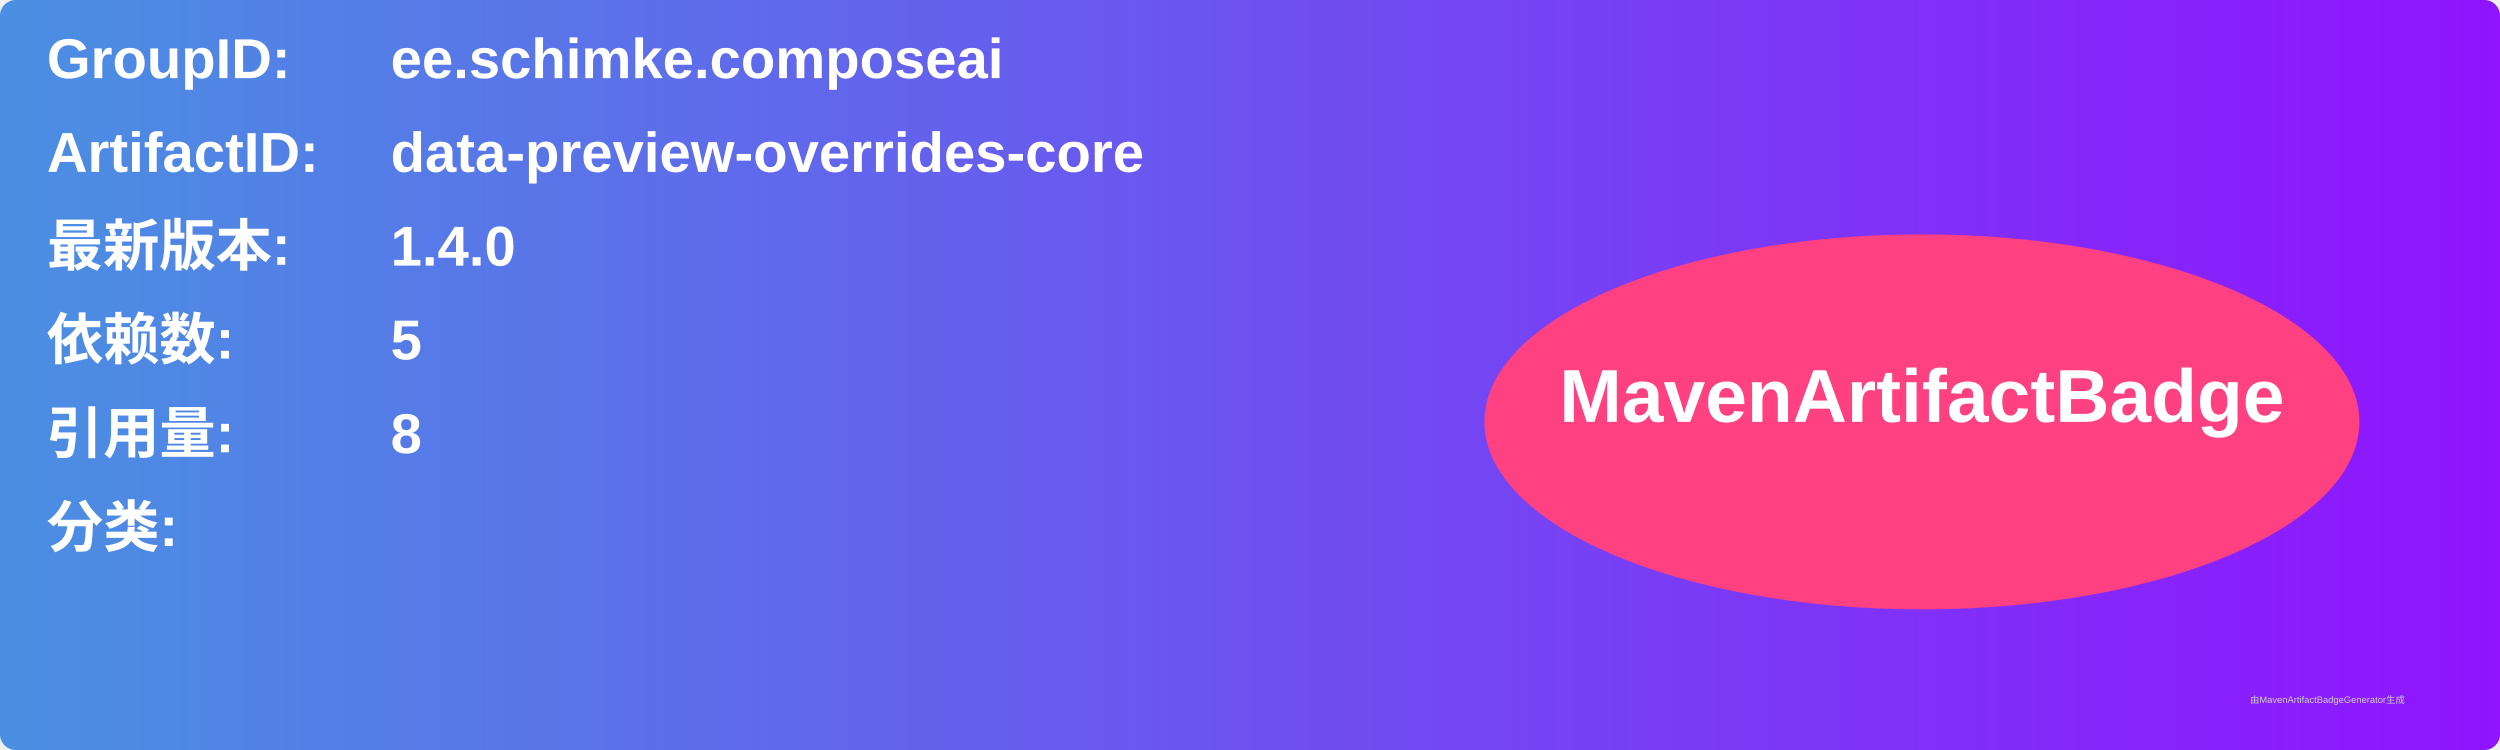
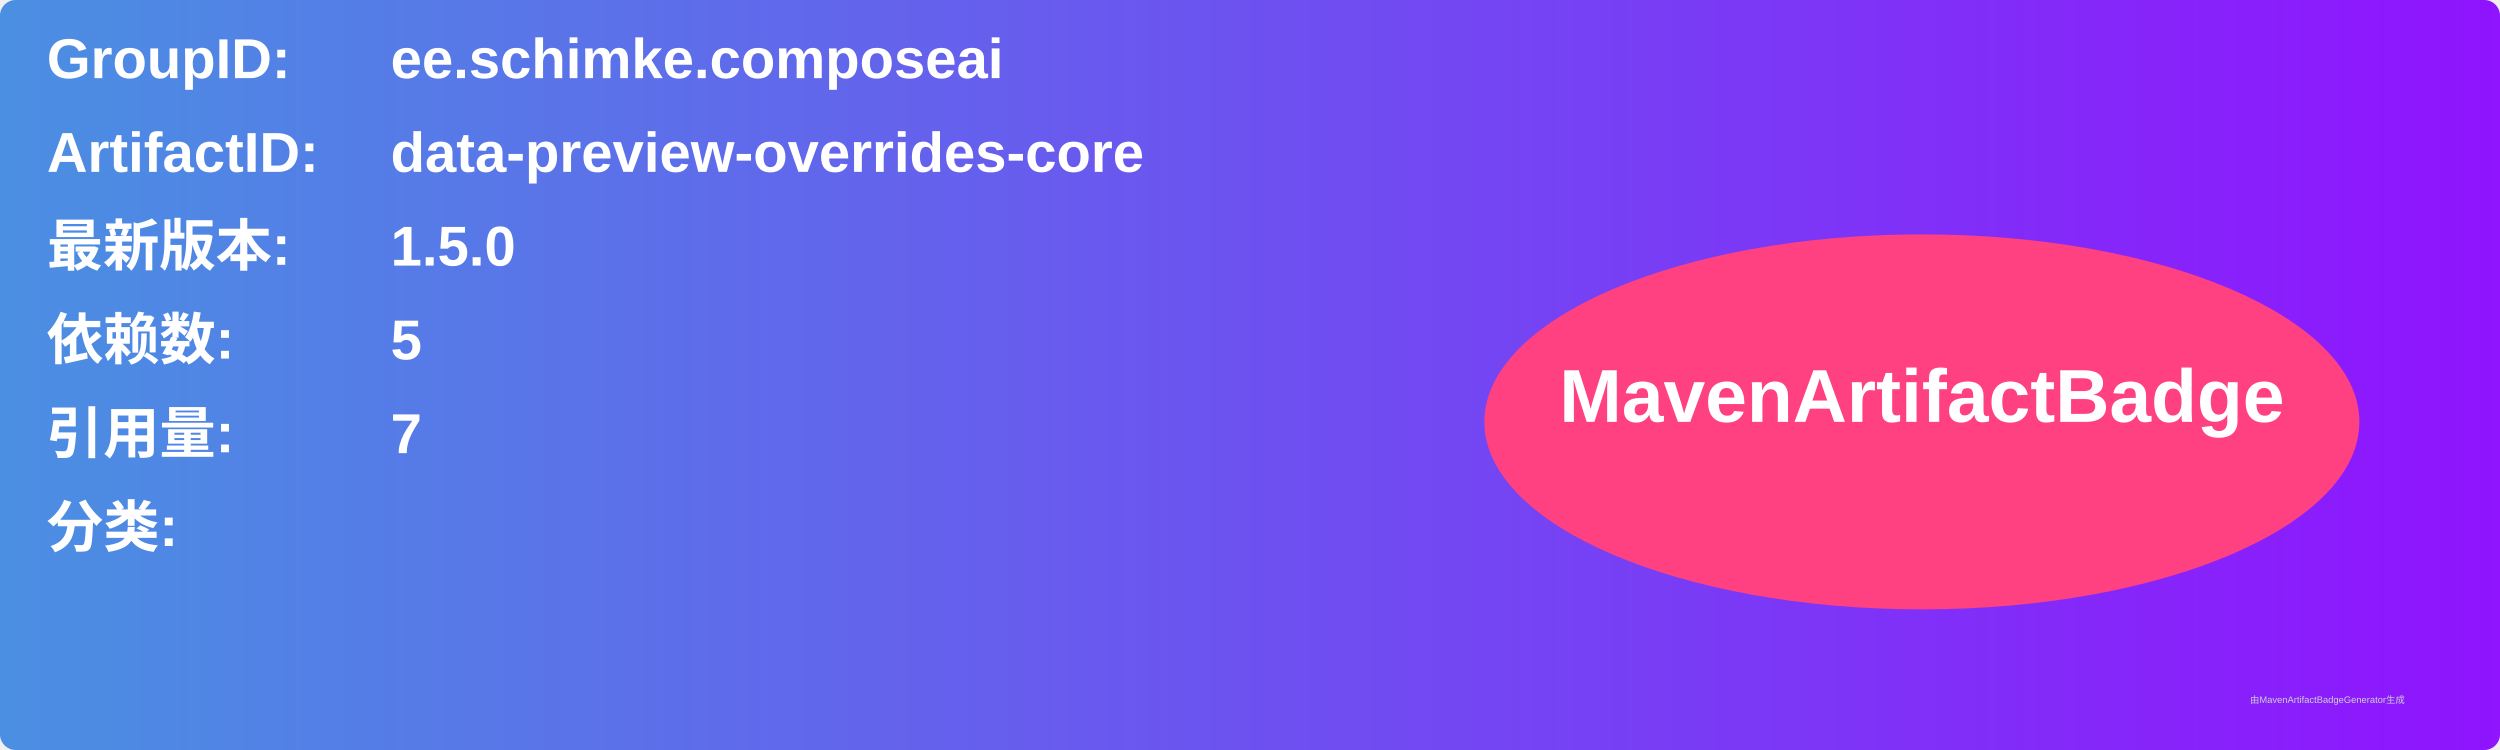
<svg xmlns="http://www.w3.org/2000/svg" width="800" height="240" viewBox="0 0 800 240">
  <linearGradient id="grad" x1="0%" y1="0%" x2="100%" y2="0%">
    <stop offset="0%" stop-color="#4a90e2" />
    <stop offset="100%" stop-color="#9013fe" />
  </linearGradient>
  <rect width="100%" height="100%" rx="5" ry="5" fill="url(#grad)" />
  <g transform="translate(15, 15)">
    <text x="0" y="10" font-family="Arial" font-size="18" fill="white" font-weight="bold" width="260">GroupID:</text>
    <text x="110" y="10" font-family="Arial" font-size="18" fill="white" font-weight="bold" width="460">ee.schimke.composeai</text>
    <text x="0" y="40" font-family="Arial" font-size="18" fill="white" font-weight="bold" width="260">ArtifactID:</text>
    <text x="110" y="40" font-family="Arial" font-size="18" fill="white" font-weight="bold" width="460">data-preview-overrides-core</text>
    <text x="0" y="70" font-family="Arial" font-size="18" fill="white" font-weight="bold">最新版本:</text>
    <text x="110" y="70" font-family="Arial" font-size="18" fill="white" font-weight="bold">
-       <tspan font-weight="bold">1.4.0</tspan>
+       <tspan font-weight="bold">1.5.0</tspan>
    </text>
    <text x="0" y="100" font-family="Arial" font-size="18" fill="white" font-weight="bold">依赖数: </text>
    <text x="110" y="100" font-family="Arial" font-size="18" fill="white">
      <tspan font-weight="bold">5</tspan>
    </text>
    <text x="0" y="130" font-family="Arial" font-size="18" fill="white" font-weight="bold">引用量: </text>
    <text x="110" y="130" font-family="Arial" font-size="18" fill="white">
-       <tspan font-weight="bold">8</tspan>
+       <tspan font-weight="bold">7</tspan>
    </text>
    <text x="0" y="160" font-family="Arial" font-size="18" fill="white" font-weight="bold">分类:</text>
    <text x="10" y="190" font-family="Arial" font-size="10" fill="white">
      <tspan font-weight="bold" />
    </text>
    <ellipse cx="600" cy="120" rx="140" ry="60" fill="#ff4081" />
    <text x="600" y="120" text-anchor="middle" font-family="Arial" font-size="24" fill="white" font-weight="bold">MavenArtifactBadge</text>
  </g>
  <text x="720" y="225" font-family="Arial" font-size="3" fill="#d0d0d0">由MavenArtifactBadgeGenerator生成</text>
</svg>
